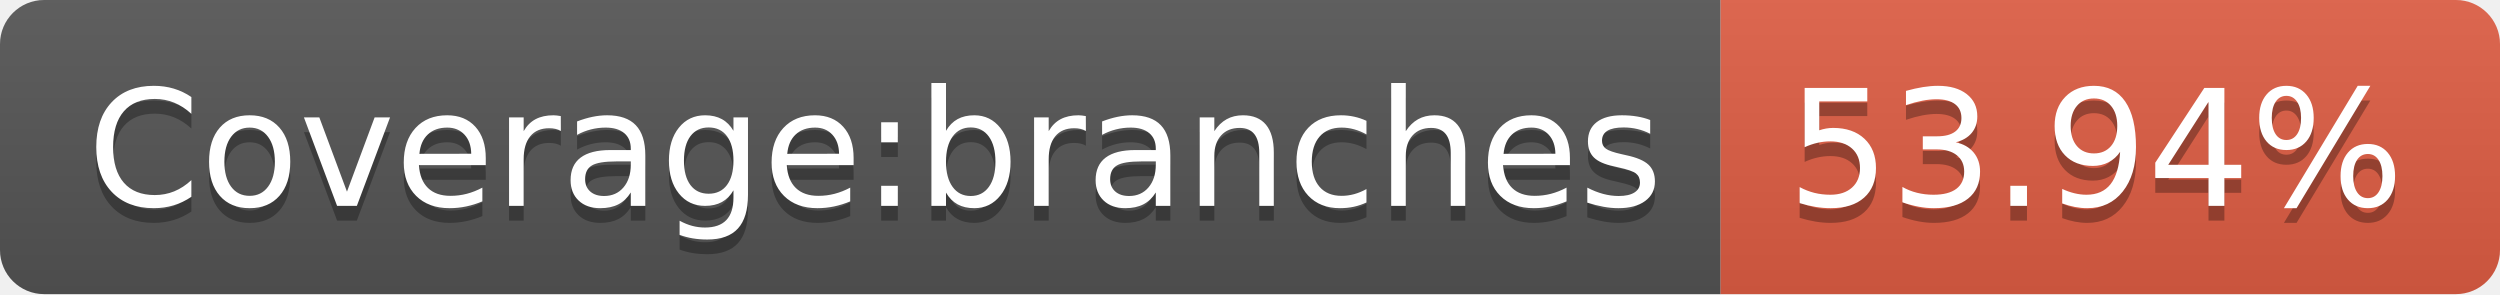
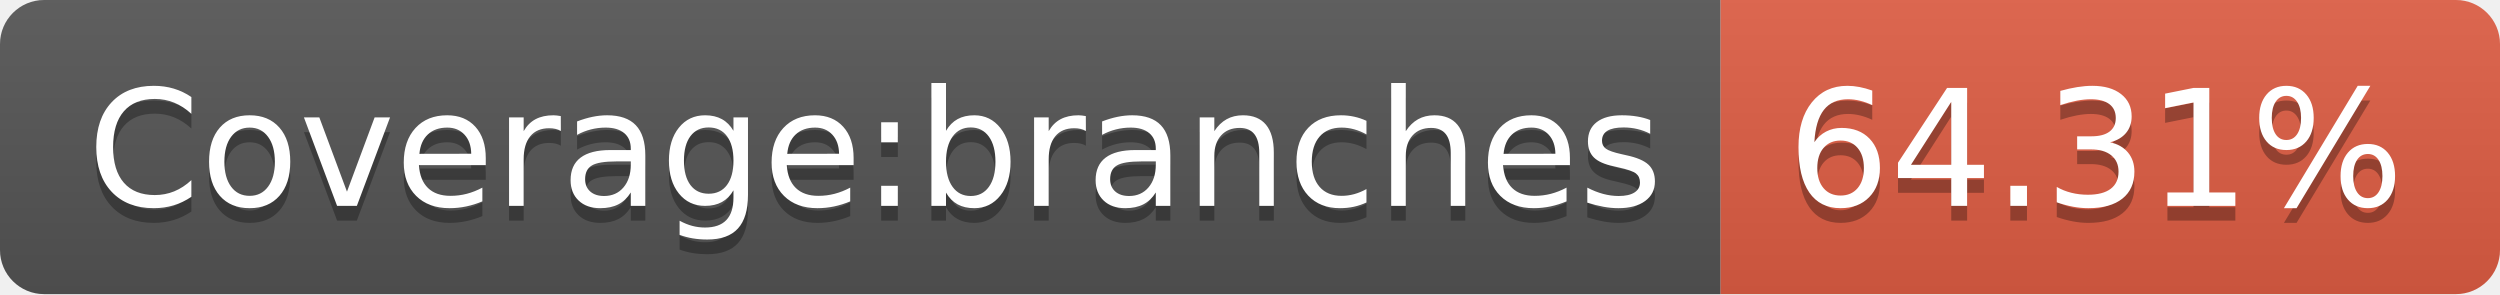
- <svg xmlns="http://www.w3.org/2000/svg" width="170" height="20" role="img" aria-label="Coverage:branches: 53.94%">
+ <svg xmlns="http://www.w3.org/2000/svg" width="170" height="20" role="img" aria-label="Coverage:branches: 64.31%">
  <linearGradient id="s" x2="0" y2="100%">
    <stop offset="0" stop-color="#bbb" stop-opacity=".1" />
    <stop offset="1" stop-opacity=".1" />
  </linearGradient>
  <clipPath id="r">
    <rect width="170" height="20" rx="3" fill="#fff" />
  </clipPath>
  <g clip-path="url(#r)">
    <rect width="117" height="20" fill="#555" />
    <rect x="117" width="53" height="20" fill="#e05d44" />
    <rect width="170" height="20" fill="url(#s)" />
  </g>
  <g fill="#fff" text-anchor="middle" font-family="Verdana,Geneva,DejaVu Sans,sans-serif" text-rendering="geometricPrecision" font-size="110">
    <text aria-hidden="true" x="595" y="150" fill="#010101" fill-opacity=".3" transform="scale(.1)" textLength="1070">Coverage:branches</text>
    <text x="595" y="140" transform="scale(.1)" fill="#fff" textLength="1070">Coverage:branches</text>
-     <text aria-hidden="true" x="1425" y="150" fill="#010101" fill-opacity=".3" transform="scale(.1)" textLength="430">53.94%</text>
-     <text x="1425" y="140" transform="scale(.1)" fill="#fff" textLength="430">53.94%</text>
+     <text aria-hidden="true" x="1425" y="150" fill="#010101" fill-opacity=".3" transform="scale(.1)" textLength="430">64.31%</text>
+     <text x="1425" y="140" transform="scale(.1)" fill="#fff" textLength="430">64.31%</text>
  </g>
</svg>
